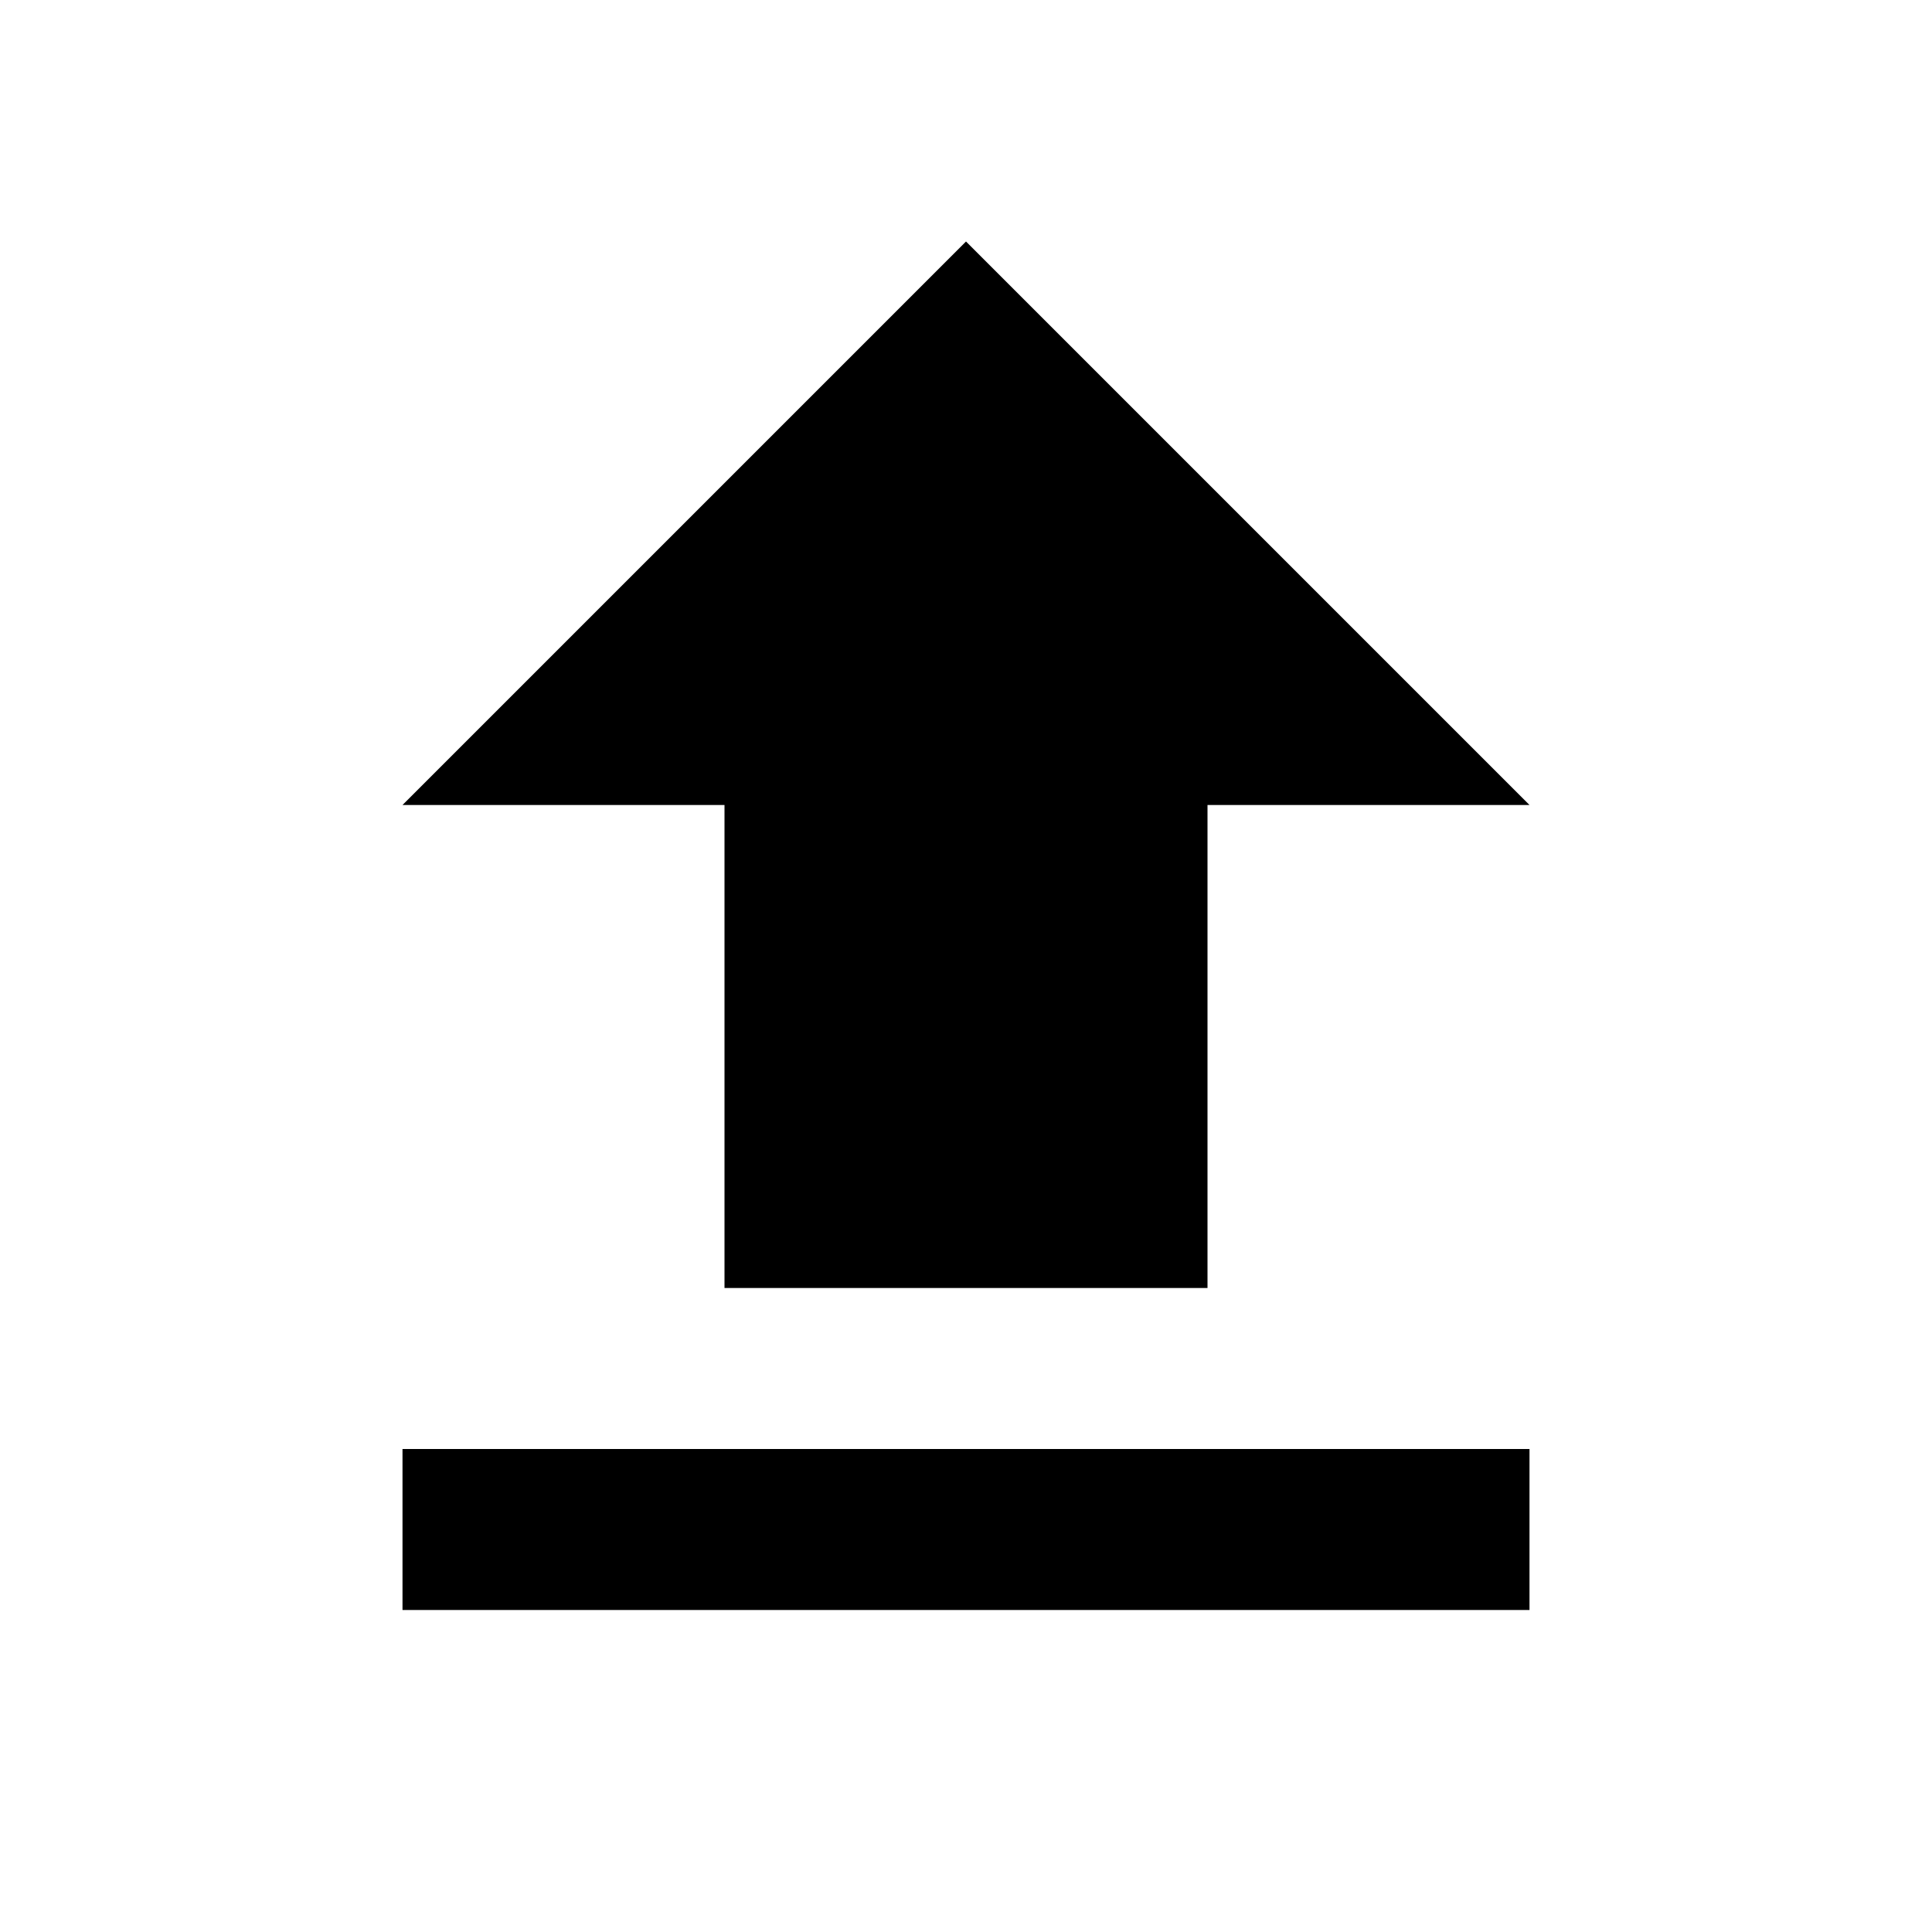
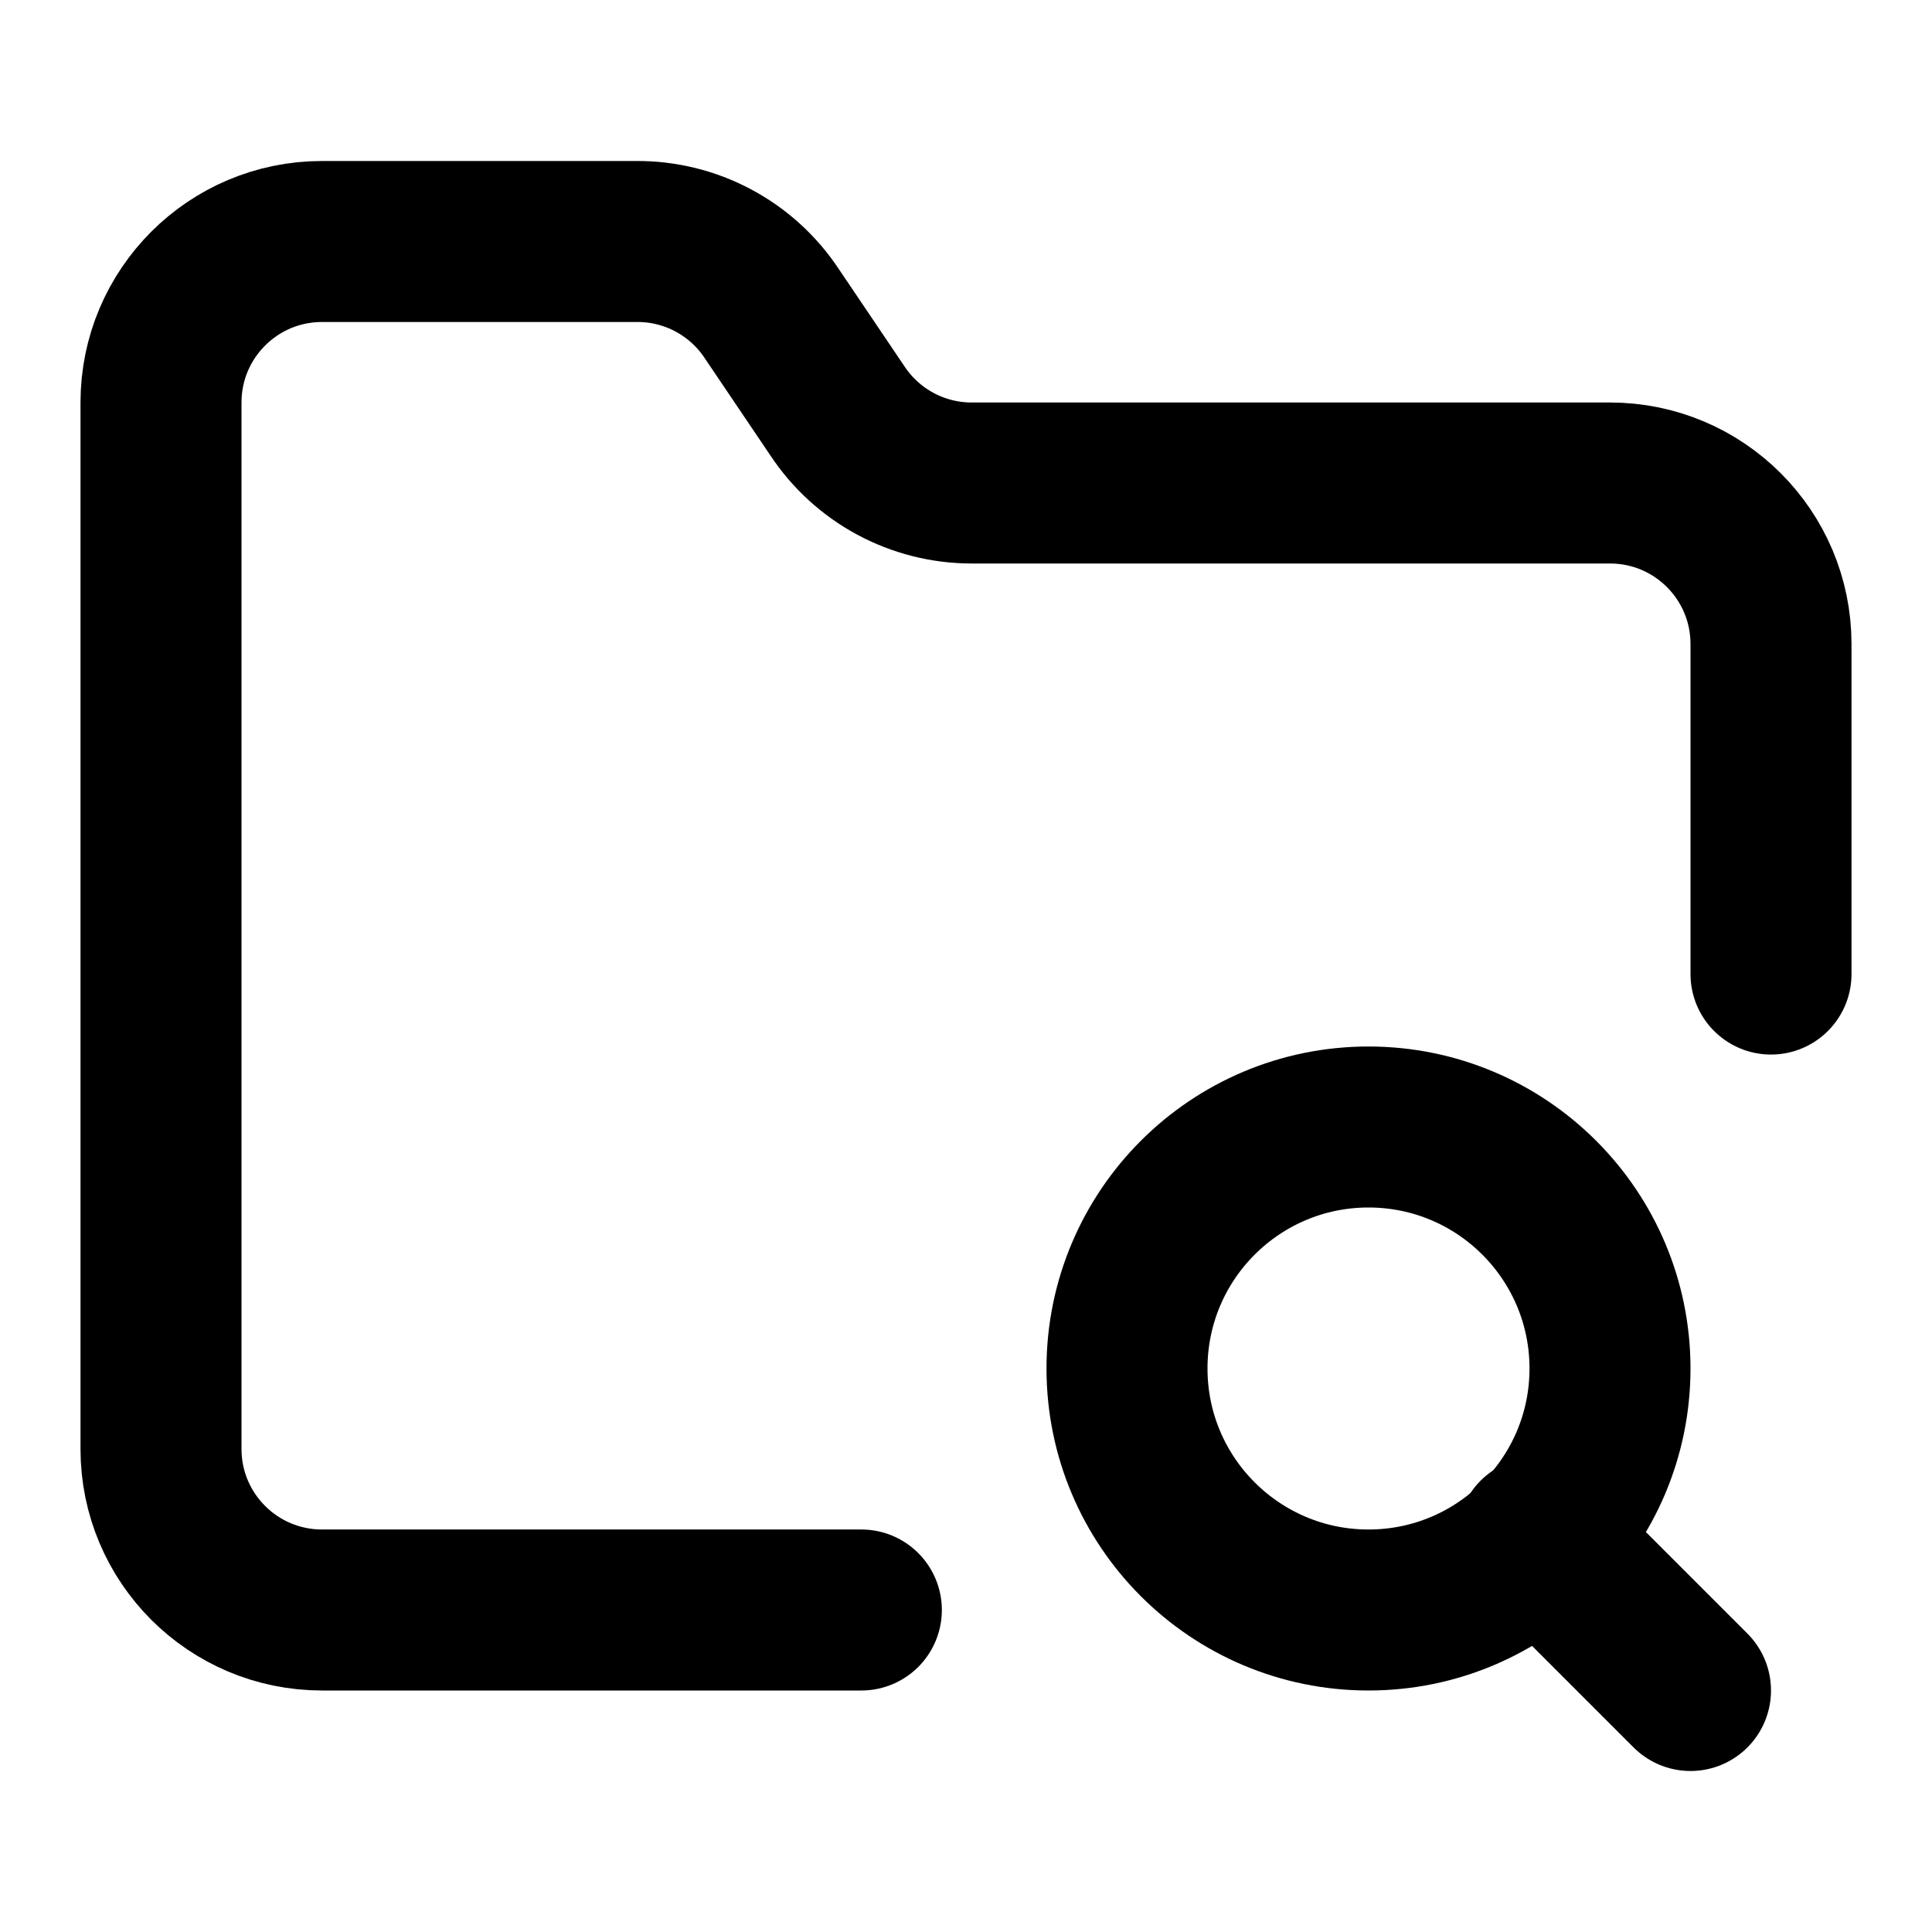
- <svg xmlns="http://www.w3.org/2000/svg" class="icon" viewBox="0 0 24 24">
-   <path d="M9 16h6v-6h4l-7-7-7 7h4zm-4 2h14v2H5z" />
+ <svg xmlns="http://www.w3.org/2000/svg" aria-hidden="true" class="icon" viewBox="0 0 24 24" fill="none" stroke="currentColor" stroke-width="2" stroke-linecap="round" stroke-linejoin="round">
+   <path d="M10.7 20H4a2 2 0 0 1-2-2V5a2 2 0 0 1 2-2h3.9a2 2 0 0 1 1.69.9l.81 1.2a2 2 0 0 0 1.67.9H20a2 2 0 0 1 2 2v4.1" />
+   <path d="m21 21-1.9-1.9" />
+   <circle cx="17" cy="17" r="3" />
</svg>
